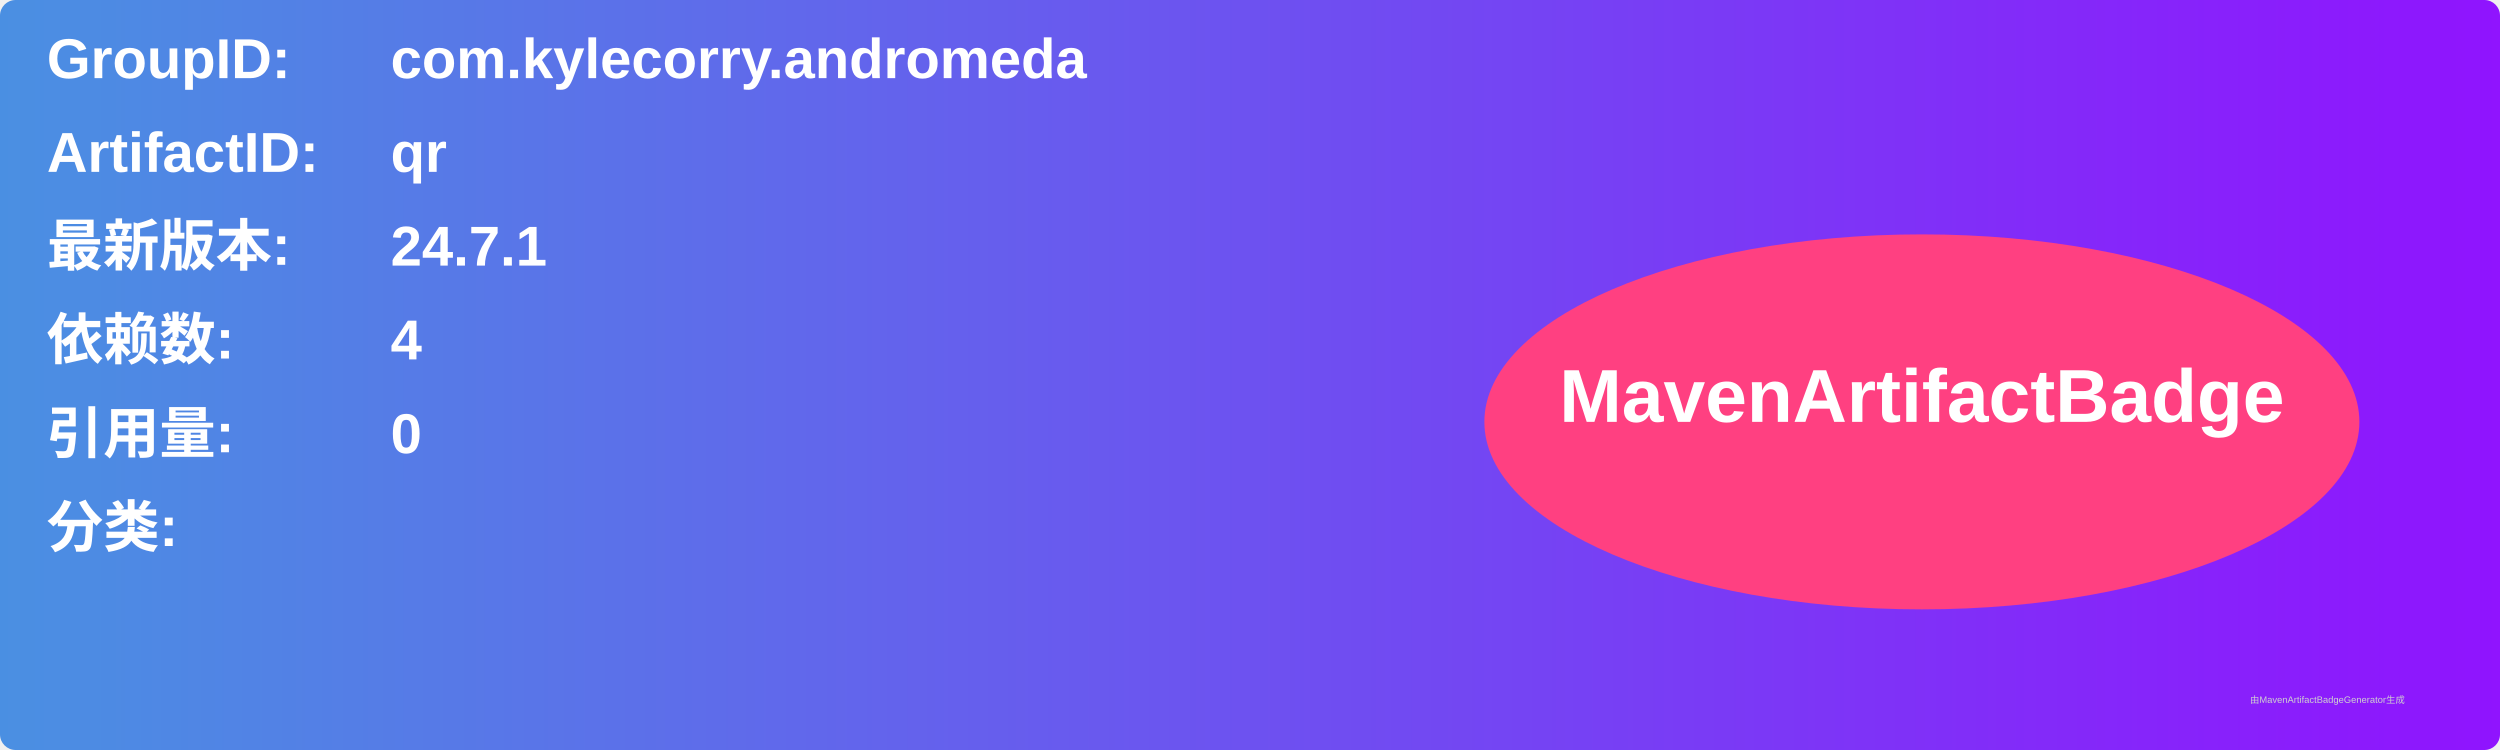
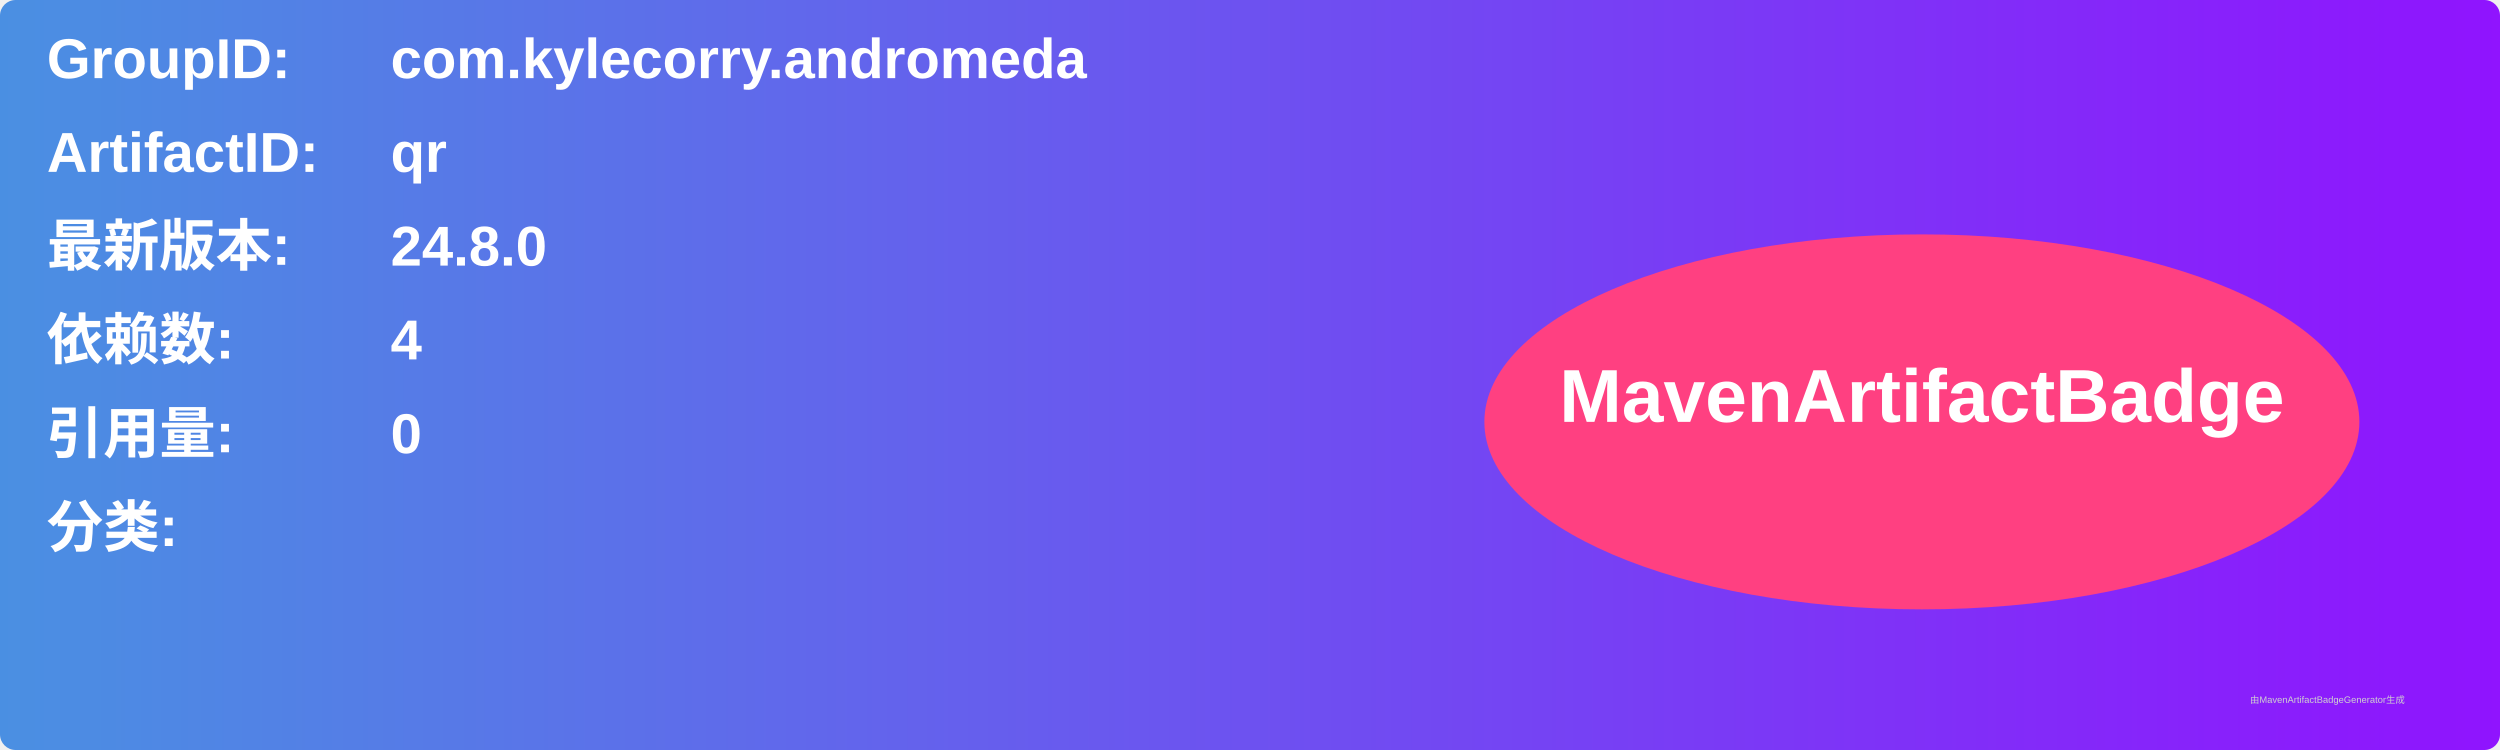
<svg xmlns="http://www.w3.org/2000/svg" width="800" height="240" viewBox="0 0 800 240">
  <linearGradient id="grad" x1="0%" y1="0%" x2="100%" y2="0%">
    <stop offset="0%" stop-color="#4a90e2" />
    <stop offset="100%" stop-color="#9013fe" />
  </linearGradient>
  <rect width="100%" height="100%" rx="5" ry="5" fill="url(#grad)" />
  <g transform="translate(15, 15)">
    <text x="0" y="10" font-family="Arial" font-size="18" fill="white" font-weight="bold" width="260">GroupID:</text>
    <text x="110" y="10" font-family="Arial" font-size="18" fill="white" font-weight="bold" width="460">com.kylecorry.andromeda</text>
    <text x="0" y="40" font-family="Arial" font-size="18" fill="white" font-weight="bold" width="260">ArtifactID:</text>
    <text x="110" y="40" font-family="Arial" font-size="18" fill="white" font-weight="bold" width="460">qr</text>
    <text x="0" y="70" font-family="Arial" font-size="18" fill="white" font-weight="bold">最新版本:</text>
    <text x="110" y="70" font-family="Arial" font-size="18" fill="white" font-weight="bold">
-       <tspan font-weight="bold">24.7.1</tspan>
+       <tspan font-weight="bold">24.8.0</tspan>
    </text>
    <text x="0" y="100" font-family="Arial" font-size="18" fill="white" font-weight="bold">依赖数: </text>
    <text x="110" y="100" font-family="Arial" font-size="18" fill="white">
      <tspan font-weight="bold">4</tspan>
    </text>
    <text x="0" y="130" font-family="Arial" font-size="18" fill="white" font-weight="bold">引用量: </text>
    <text x="110" y="130" font-family="Arial" font-size="18" fill="white">
      <tspan font-weight="bold">0</tspan>
    </text>
    <text x="0" y="160" font-family="Arial" font-size="18" fill="white" font-weight="bold">分类:</text>
    <text x="10" y="190" font-family="Arial" font-size="10" fill="white">
      <tspan font-weight="bold" />
    </text>
    <ellipse cx="600" cy="120" rx="140" ry="60" fill="#ff4081" />
    <text x="600" y="120" text-anchor="middle" font-family="Arial" font-size="24" fill="white" font-weight="bold">MavenArtifactBadge</text>
  </g>
  <text x="720" y="225" font-family="Arial" font-size="3" fill="#d0d0d0">由MavenArtifactBadgeGenerator生成</text>
</svg>
